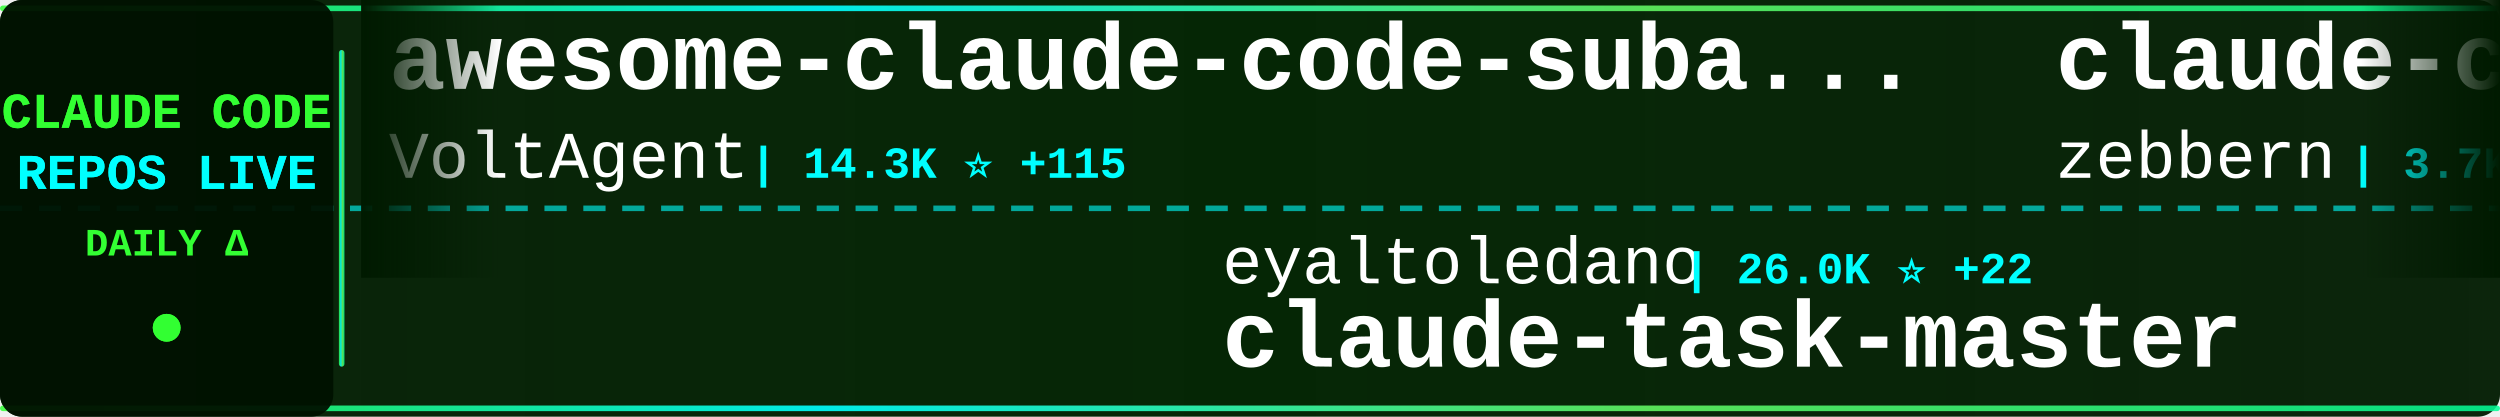
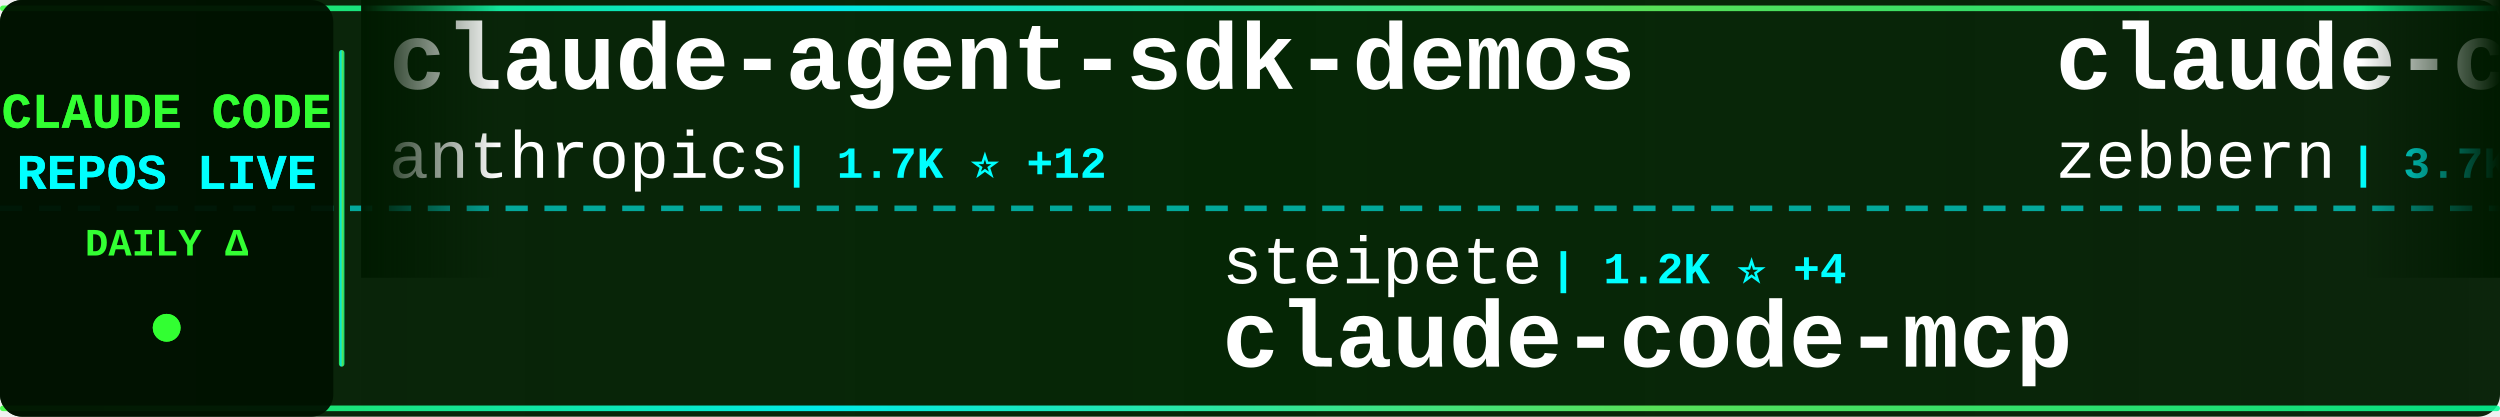
<svg xmlns="http://www.w3.org/2000/svg" width="900" height="150">
  <defs>
    <linearGradient id="tickerBg" x1="0%" y1="0%" x2="100%" y2="0%">
      <stop offset="0%" style="stop-color:#001a00;stop-opacity:0.95" />
      <stop offset="50%" style="stop-color:#002200;stop-opacity:0.98" />
      <stop offset="100%" style="stop-color:#001a00;stop-opacity:0.95" />
    </linearGradient>
    <linearGradient id="borderGrad" x1="0%" y1="0%" x2="100%" y2="0%">
      <stop offset="0%" style="stop-color:#33ff33;stop-opacity:0.85">
        <animate attributeName="stop-opacity" values="0.85;1;0.85" dur="2s" repeatCount="indefinite" />
      </stop>
      <stop offset="33%" style="stop-color:#00ffff;stop-opacity:0.9">
        <animate attributeName="stop-opacity" values="0.9;1;0.9" dur="2.2s" repeatCount="indefinite" />
      </stop>
      <stop offset="66%" style="stop-color:#66ff66;stop-opacity:0.85">
        <animate attributeName="stop-opacity" values="0.85;1;0.85" dur="1.8s" repeatCount="indefinite" />
      </stop>
      <stop offset="100%" style="stop-color:#00ff99;stop-opacity:0.85">
        <animate attributeName="stop-opacity" values="0.85;1;0.85" dur="2s" repeatCount="indefinite" />
      </stop>
    </linearGradient>
    <filter id="textGlow">
      <feGaussianBlur stdDeviation="0.1" result="coloredBlur" />
      <feMerge>
        <feMergeNode in="coloredBlur" />
        <feMergeNode in="SourceGraphic" />
      </feMerge>
    </filter>
    <filter id="metricGlow">
      <feGaussianBlur stdDeviation="0.2" result="coloredBlur" />
      <feMerge>
        <feMergeNode in="coloredBlur" />
        <feMergeNode in="SourceGraphic" />
      </feMerge>
    </filter>
    <linearGradient id="leftFade" x1="0%" y1="0%" x2="100%" y2="0%">
      <stop offset="0%" style="stop-color:#001a00;stop-opacity:1" />
      <stop offset="100%" style="stop-color:#001a00;stop-opacity:0" />
    </linearGradient>
    <linearGradient id="rightFade" x1="0%" y1="0%" x2="100%" y2="0%">
      <stop offset="0%" style="stop-color:#001a00;stop-opacity:0" />
      <stop offset="100%" style="stop-color:#001a00;stop-opacity:1" />
    </linearGradient>
  </defs>
  <rect width="900" height="150" fill="url(#tickerBg)" rx="8" />
  <rect x="0" y="2" width="900" height="2" fill="url(#borderGrad)" rx="1" />
  <rect x="0" y="146" width="900" height="2" fill="url(#borderGrad)" rx="1" />
  <line x1="0" y1="75" x2="900" y2="75" stroke="#00ffff" stroke-width="2" stroke-dasharray="8 6" opacity="0.6" />
  <rect x="0" y="0" width="120" height="150" fill="#001100" opacity="0.95" rx="8" />
  <text x="60" y="46" font-family="'Courier New', monospace" font-size="18" font-weight="bold" fill="#33ff33" text-anchor="middle" filter="url(#textGlow)">
    CLAUDE CODE
  </text>
  <text x="60" y="68" font-family="'Courier New', monospace" font-size="18" font-weight="bold" fill="#00ffff" text-anchor="middle" filter="url(#textGlow)">
    REPOS LIVE
  </text>
  <text x="60" y="92" font-family="'Courier New', monospace" font-size="14" font-weight="bold" fill="#33ff33" text-anchor="middle">
    DAILY Δ
  </text>
  <circle cx="60" cy="118" r="5" fill="#33ff33" filter="url(#metricGlow)">
    <animate attributeName="r" values="4;6;4" dur="1.5s" repeatCount="indefinite" />
    <animate attributeName="opacity" values="0.6;1;0.6" dur="1.5s" repeatCount="indefinite" />
  </circle>
  <rect x="122" y="18" width="2" height="114" fill="url(#borderGrad)" rx="1" />
  <clipPath id="tickerClip">
    <rect x="130" y="0" width="770" height="150" />
  </clipPath>
  <g clip-path="url(#tickerClip)">
    <g id="tickerItems">
      <animateTransform attributeName="transform" attributeType="XML" type="translate" from="0 0" to="-3000 0" dur="54s" repeatCount="indefinite" />
      <g transform="translate(0, 0)">
-         <text x="140" y="32" font-family="'Courier New', monospace" font-size="34" font-weight="bold" fill="#ffffff">awesome-claude-code-suba...</text>
-         <text x="140" y="64" font-family="'Courier New', monospace" font-size="24" font-weight="normal" fill="#ffffff" opacity="1.0">VoltAgent</text>
-         <text x="270" y="64" font-family="'Courier New', monospace" font-size="16" font-weight="bold" fill="#00ffff"> | 14.3K ⭐ +115</text>
+         <text x="140" y="32" font-family="'Courier New', monospace" font-size="34" font-weight="bold" fill="#ffffff">claude-agent-sdk-demos</text>
+         <text x="140" y="64" font-family="'Courier New', monospace" font-size="24" font-weight="normal" fill="#ffffff" opacity="1.0">anthropics</text>
+         <text x="282" y="64" font-family="'Courier New', monospace" font-size="16" font-weight="bold" fill="#00ffff"> | 1.7K ⭐ +12</text>
      </g>
      <g transform="translate(300, 0)">
-         <text x="140" y="102" font-family="'Courier New', monospace" font-size="24" font-weight="normal" fill="#ffffff" opacity="1.0">eyaltoledano</text>
-         <text x="306" y="102" font-family="'Courier New', monospace" font-size="16" font-weight="bold" fill="#00ffff"> | 26.0K ⭐ +22</text>
-         <text x="140" y="132" font-family="'Courier New', monospace" font-size="34" font-weight="bold" fill="#ffffff">claude-task-master</text>
+         <text x="140" y="102" font-family="'Courier New', monospace" font-size="24" font-weight="normal" fill="#ffffff" opacity="1.0">steipete</text>
+         <text x="258" y="102" font-family="'Courier New', monospace" font-size="16" font-weight="bold" fill="#00ffff"> | 1.2K ⭐ +4</text>
+         <text x="140" y="132" font-family="'Courier New', monospace" font-size="34" font-weight="bold" fill="#ffffff">claude-code-mcp</text>
      </g>
      <g transform="translate(600, 0)">
        <text x="140" y="32" font-family="'Courier New', monospace" font-size="34" font-weight="bold" fill="#ffffff">claude-code-guide</text>
        <text x="140" y="64" font-family="'Courier New', monospace" font-size="24" font-weight="normal" fill="#ffffff" opacity="1.0">zebbern</text>
        <text x="246" y="64" font-family="'Courier New', monospace" font-size="16" font-weight="bold" fill="#00ffff"> | 3.7K ⭐ +13</text>
      </g>
      <g transform="translate(900, 0)">
-         <text x="140" y="102" font-family="'Courier New', monospace" font-size="24" font-weight="normal" fill="#ffffff" opacity="1.0">MadAppGang</text>
-         <text x="282" y="102" font-family="'Courier New', monospace" font-size="16" font-weight="bold" fill="#00ffff"> | 245 ⭐</text>
-         <text x="140" y="132" font-family="'Courier New', monospace" font-size="34" font-weight="bold" fill="#ffffff">claude-code</text>
+         <text x="140" y="102" font-family="'Courier New', monospace" font-size="24" font-weight="normal" fill="#ffffff" opacity="1.0">router-for-me</text>
+         <text x="318" y="102" font-family="'Courier New', monospace" font-size="16" font-weight="bold" fill="#00ffff"> | 17.9K ⭐ +431</text>
+         <text x="140" y="132" font-family="'Courier New', monospace" font-size="34" font-weight="bold" fill="#ffffff">CLIProxyAPI</text>
      </g>
      <g transform="translate(1200, 0)">
-         <text x="140" y="32" font-family="'Courier New', monospace" font-size="34" font-weight="bold" fill="#ffffff">ralph</text>
-         <text x="140" y="64" font-family="'Courier New', monospace" font-size="24" font-weight="normal" fill="#ffffff" opacity="1.0">snarktank</text>
-         <text x="270" y="64" font-family="'Courier New', monospace" font-size="16" font-weight="bold" fill="#00ffff"> | 13.2K ⭐ +95</text>
+         <text x="140" y="32" font-family="'Courier New', monospace" font-size="34" font-weight="bold" fill="#ffffff">claude-code-templates</text>
+         <text x="140" y="64" font-family="'Courier New', monospace" font-size="24" font-weight="normal" fill="#ffffff" opacity="1.0">davila7</text>
+         <text x="246" y="64" font-family="'Courier New', monospace" font-size="16" font-weight="bold" fill="#00ffff"> | 23.2K ⭐ +83</text>
      </g>
      <g transform="translate(1500, 0)">
-         <text x="140" y="102" font-family="'Courier New', monospace" font-size="24" font-weight="normal" fill="#ffffff" opacity="1.0">anthropics</text>
-         <text x="282" y="102" font-family="'Courier New', monospace" font-size="16" font-weight="bold" fill="#00ffff"> | 3.9K ⭐ +20</text>
-         <text x="140" y="132" font-family="'Courier New', monospace" font-size="34" font-weight="bold" fill="#ffffff">claude-code-security-rev...</text>
+         <text x="140" y="102" font-family="'Courier New', monospace" font-size="24" font-weight="normal" fill="#ffffff" opacity="1.0">siteboon</text>
+         <text x="258" y="102" font-family="'Courier New', monospace" font-size="16" font-weight="bold" fill="#00ffff"> | 8.6K ⭐ +42</text>
+         <text x="140" y="132" font-family="'Courier New', monospace" font-size="34" font-weight="bold" fill="#ffffff">claudecodeui</text>
      </g>
      <g transform="translate(1800, 0)">
-         <text x="140" y="32" font-family="'Courier New', monospace" font-size="34" font-weight="bold" fill="#ffffff">claude-code-pm-course</text>
-         <text x="140" y="64" font-family="'Courier New', monospace" font-size="24" font-weight="normal" fill="#ffffff" opacity="1.0">carlvellotti</text>
-         <text x="306" y="64" font-family="'Courier New', monospace" font-size="16" font-weight="bold" fill="#00ffff"> | 1.6K ⭐ +6</text>
+         <text x="140" y="32" font-family="'Courier New', monospace" font-size="34" font-weight="bold" fill="#ffffff">claude-code-hooks-multi-...</text>
+         <text x="140" y="64" font-family="'Courier New', monospace" font-size="24" font-weight="normal" fill="#ffffff" opacity="1.0">disler</text>
+         <text x="234" y="64" font-family="'Courier New', monospace" font-size="16" font-weight="bold" fill="#00ffff"> | 1.3K ⭐ +1</text>
      </g>
      <g transform="translate(2100, 0)">
-         <text x="140" y="102" font-family="'Courier New', monospace" font-size="24" font-weight="normal" fill="#ffffff" opacity="1.0">farion1231</text>
-         <text x="282" y="102" font-family="'Courier New', monospace" font-size="16" font-weight="bold" fill="#00ffff"> | 29.9K ⭐ +561</text>
-         <text x="140" y="132" font-family="'Courier New', monospace" font-size="34" font-weight="bold" fill="#ffffff">cc-switch</text>
+         <text x="140" y="102" font-family="'Courier New', monospace" font-size="24" font-weight="normal" fill="#ffffff" opacity="1.0">bfly123</text>
+         <text x="246" y="102" font-family="'Courier New', monospace" font-size="16" font-weight="bold" fill="#00ffff"> | 1.7K ⭐ +29</text>
+         <text x="140" y="132" font-family="'Courier New', monospace" font-size="34" font-weight="bold" fill="#ffffff">claude_code_bridge</text>
      </g>
      <g transform="translate(2400, 0)">
-         <text x="140" y="32" font-family="'Courier New', monospace" font-size="34" font-weight="bold" fill="#ffffff">claude-code-viewer</text>
-         <text x="140" y="64" font-family="'Courier New', monospace" font-size="24" font-weight="normal" fill="#ffffff" opacity="1.0">d-kimuson</text>
-         <text x="270" y="64" font-family="'Courier New', monospace" font-size="16" font-weight="bold" fill="#00ffff"> | 979 ⭐ +4</text>
+         <text x="140" y="32" font-family="'Courier New', monospace" font-size="34" font-weight="bold" fill="#ffffff">claude-code</text>
+         <text x="140" y="64" font-family="'Courier New', monospace" font-size="24" font-weight="normal" fill="#ffffff" opacity="1.0">MadAppGang</text>
+         <text x="282" y="64" font-family="'Courier New', monospace" font-size="16" font-weight="bold" fill="#00ffff"> | 246 ⭐ +1</text>
      </g>
      <g transform="translate(2700, 0)">
-         <text x="140" y="102" font-family="'Courier New', monospace" font-size="24" font-weight="normal" fill="#ffffff" opacity="1.0">PleasePrompto</text>
-         <text x="318" y="102" font-family="'Courier New', monospace" font-size="16" font-weight="bold" fill="#00ffff"> | 4.7K ⭐ +36</text>
-         <text x="140" y="132" font-family="'Courier New', monospace" font-size="34" font-weight="bold" fill="#ffffff">notebooklm-skill</text>
+         <text x="140" y="102" font-family="'Courier New', monospace" font-size="24" font-weight="normal" fill="#ffffff" opacity="1.0">diet103</text>
+         <text x="246" y="102" font-family="'Courier New', monospace" font-size="16" font-weight="bold" fill="#00ffff"> | 9.3K ⭐ +8</text>
+         <text x="140" y="132" font-family="'Courier New', monospace" font-size="34" font-weight="bold" fill="#ffffff">claude-code-infrastructu...</text>
      </g>
      <g transform="translate(3000, 0)">
-         <text x="140" y="32" font-family="'Courier New', monospace" font-size="34" font-weight="bold" fill="#ffffff">awesome-claude-code-suba...</text>
-         <text x="140" y="64" font-family="'Courier New', monospace" font-size="24" font-weight="normal" fill="#ffffff" opacity="1.0">VoltAgent</text>
-         <text x="270" y="64" font-family="'Courier New', monospace" font-size="16" font-weight="bold" fill="#00ffff"> | 14.3K ⭐ +115</text>
+         <text x="140" y="32" font-family="'Courier New', monospace" font-size="34" font-weight="bold" fill="#ffffff">claude-agent-sdk-demos</text>
+         <text x="140" y="64" font-family="'Courier New', monospace" font-size="24" font-weight="normal" fill="#ffffff" opacity="1.0">anthropics</text>
+         <text x="282" y="64" font-family="'Courier New', monospace" font-size="16" font-weight="bold" fill="#00ffff"> | 1.7K ⭐ +12</text>
      </g>
      <g transform="translate(3300, 0)">
-         <text x="140" y="102" font-family="'Courier New', monospace" font-size="24" font-weight="normal" fill="#ffffff" opacity="1.0">eyaltoledano</text>
-         <text x="306" y="102" font-family="'Courier New', monospace" font-size="16" font-weight="bold" fill="#00ffff"> | 26.0K ⭐ +22</text>
-         <text x="140" y="132" font-family="'Courier New', monospace" font-size="34" font-weight="bold" fill="#ffffff">claude-task-master</text>
+         <text x="140" y="102" font-family="'Courier New', monospace" font-size="24" font-weight="normal" fill="#ffffff" opacity="1.0">steipete</text>
+         <text x="258" y="102" font-family="'Courier New', monospace" font-size="16" font-weight="bold" fill="#00ffff"> | 1.2K ⭐ +4</text>
+         <text x="140" y="132" font-family="'Courier New', monospace" font-size="34" font-weight="bold" fill="#ffffff">claude-code-mcp</text>
      </g>
      <g transform="translate(3600, 0)">
        <text x="140" y="32" font-family="'Courier New', monospace" font-size="34" font-weight="bold" fill="#ffffff">claude-code-guide</text>
        <text x="140" y="64" font-family="'Courier New', monospace" font-size="24" font-weight="normal" fill="#ffffff" opacity="1.0">zebbern</text>
        <text x="246" y="64" font-family="'Courier New', monospace" font-size="16" font-weight="bold" fill="#00ffff"> | 3.7K ⭐ +13</text>
      </g>
      <g transform="translate(3900, 0)">
-         <text x="140" y="102" font-family="'Courier New', monospace" font-size="24" font-weight="normal" fill="#ffffff" opacity="1.0">MadAppGang</text>
-         <text x="282" y="102" font-family="'Courier New', monospace" font-size="16" font-weight="bold" fill="#00ffff"> | 245 ⭐</text>
-         <text x="140" y="132" font-family="'Courier New', monospace" font-size="34" font-weight="bold" fill="#ffffff">claude-code</text>
+         <text x="140" y="102" font-family="'Courier New', monospace" font-size="24" font-weight="normal" fill="#ffffff" opacity="1.0">router-for-me</text>
+         <text x="318" y="102" font-family="'Courier New', monospace" font-size="16" font-weight="bold" fill="#00ffff"> | 17.9K ⭐ +431</text>
+         <text x="140" y="132" font-family="'Courier New', monospace" font-size="34" font-weight="bold" fill="#ffffff">CLIProxyAPI</text>
      </g>
    </g>
  </g>
  <rect x="130" y="0" width="50" height="100" fill="url(#leftFade)" />
  <rect x="850" y="0" width="50" height="100" fill="url(#rightFade)" />
</svg>
